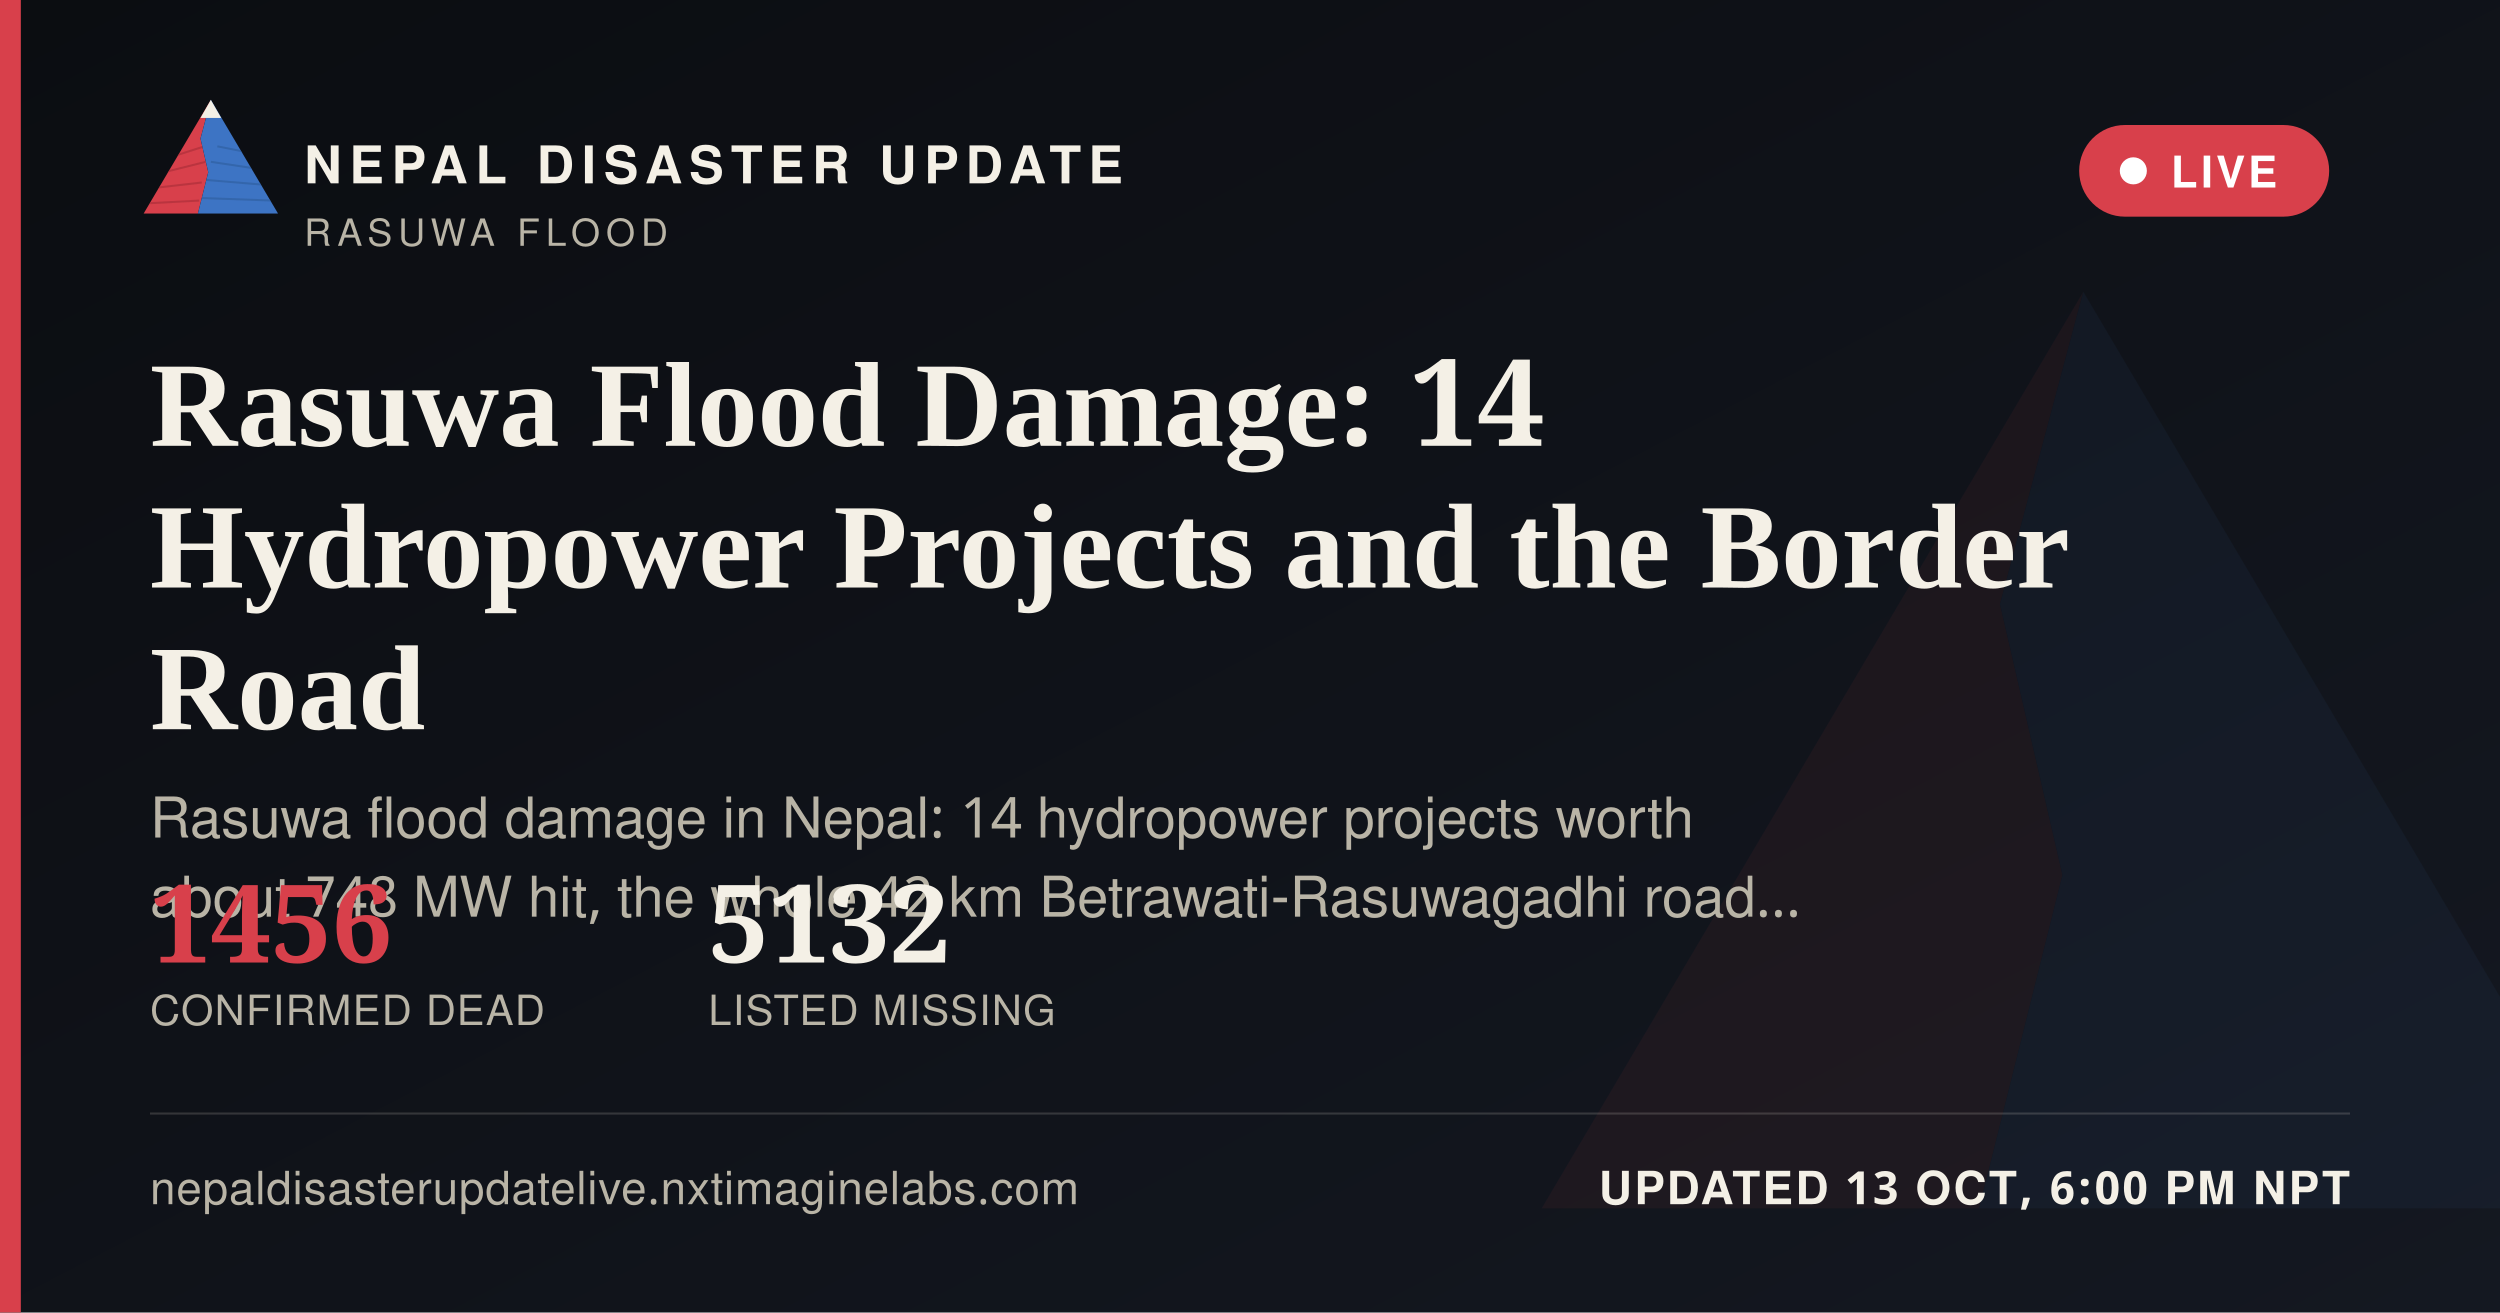
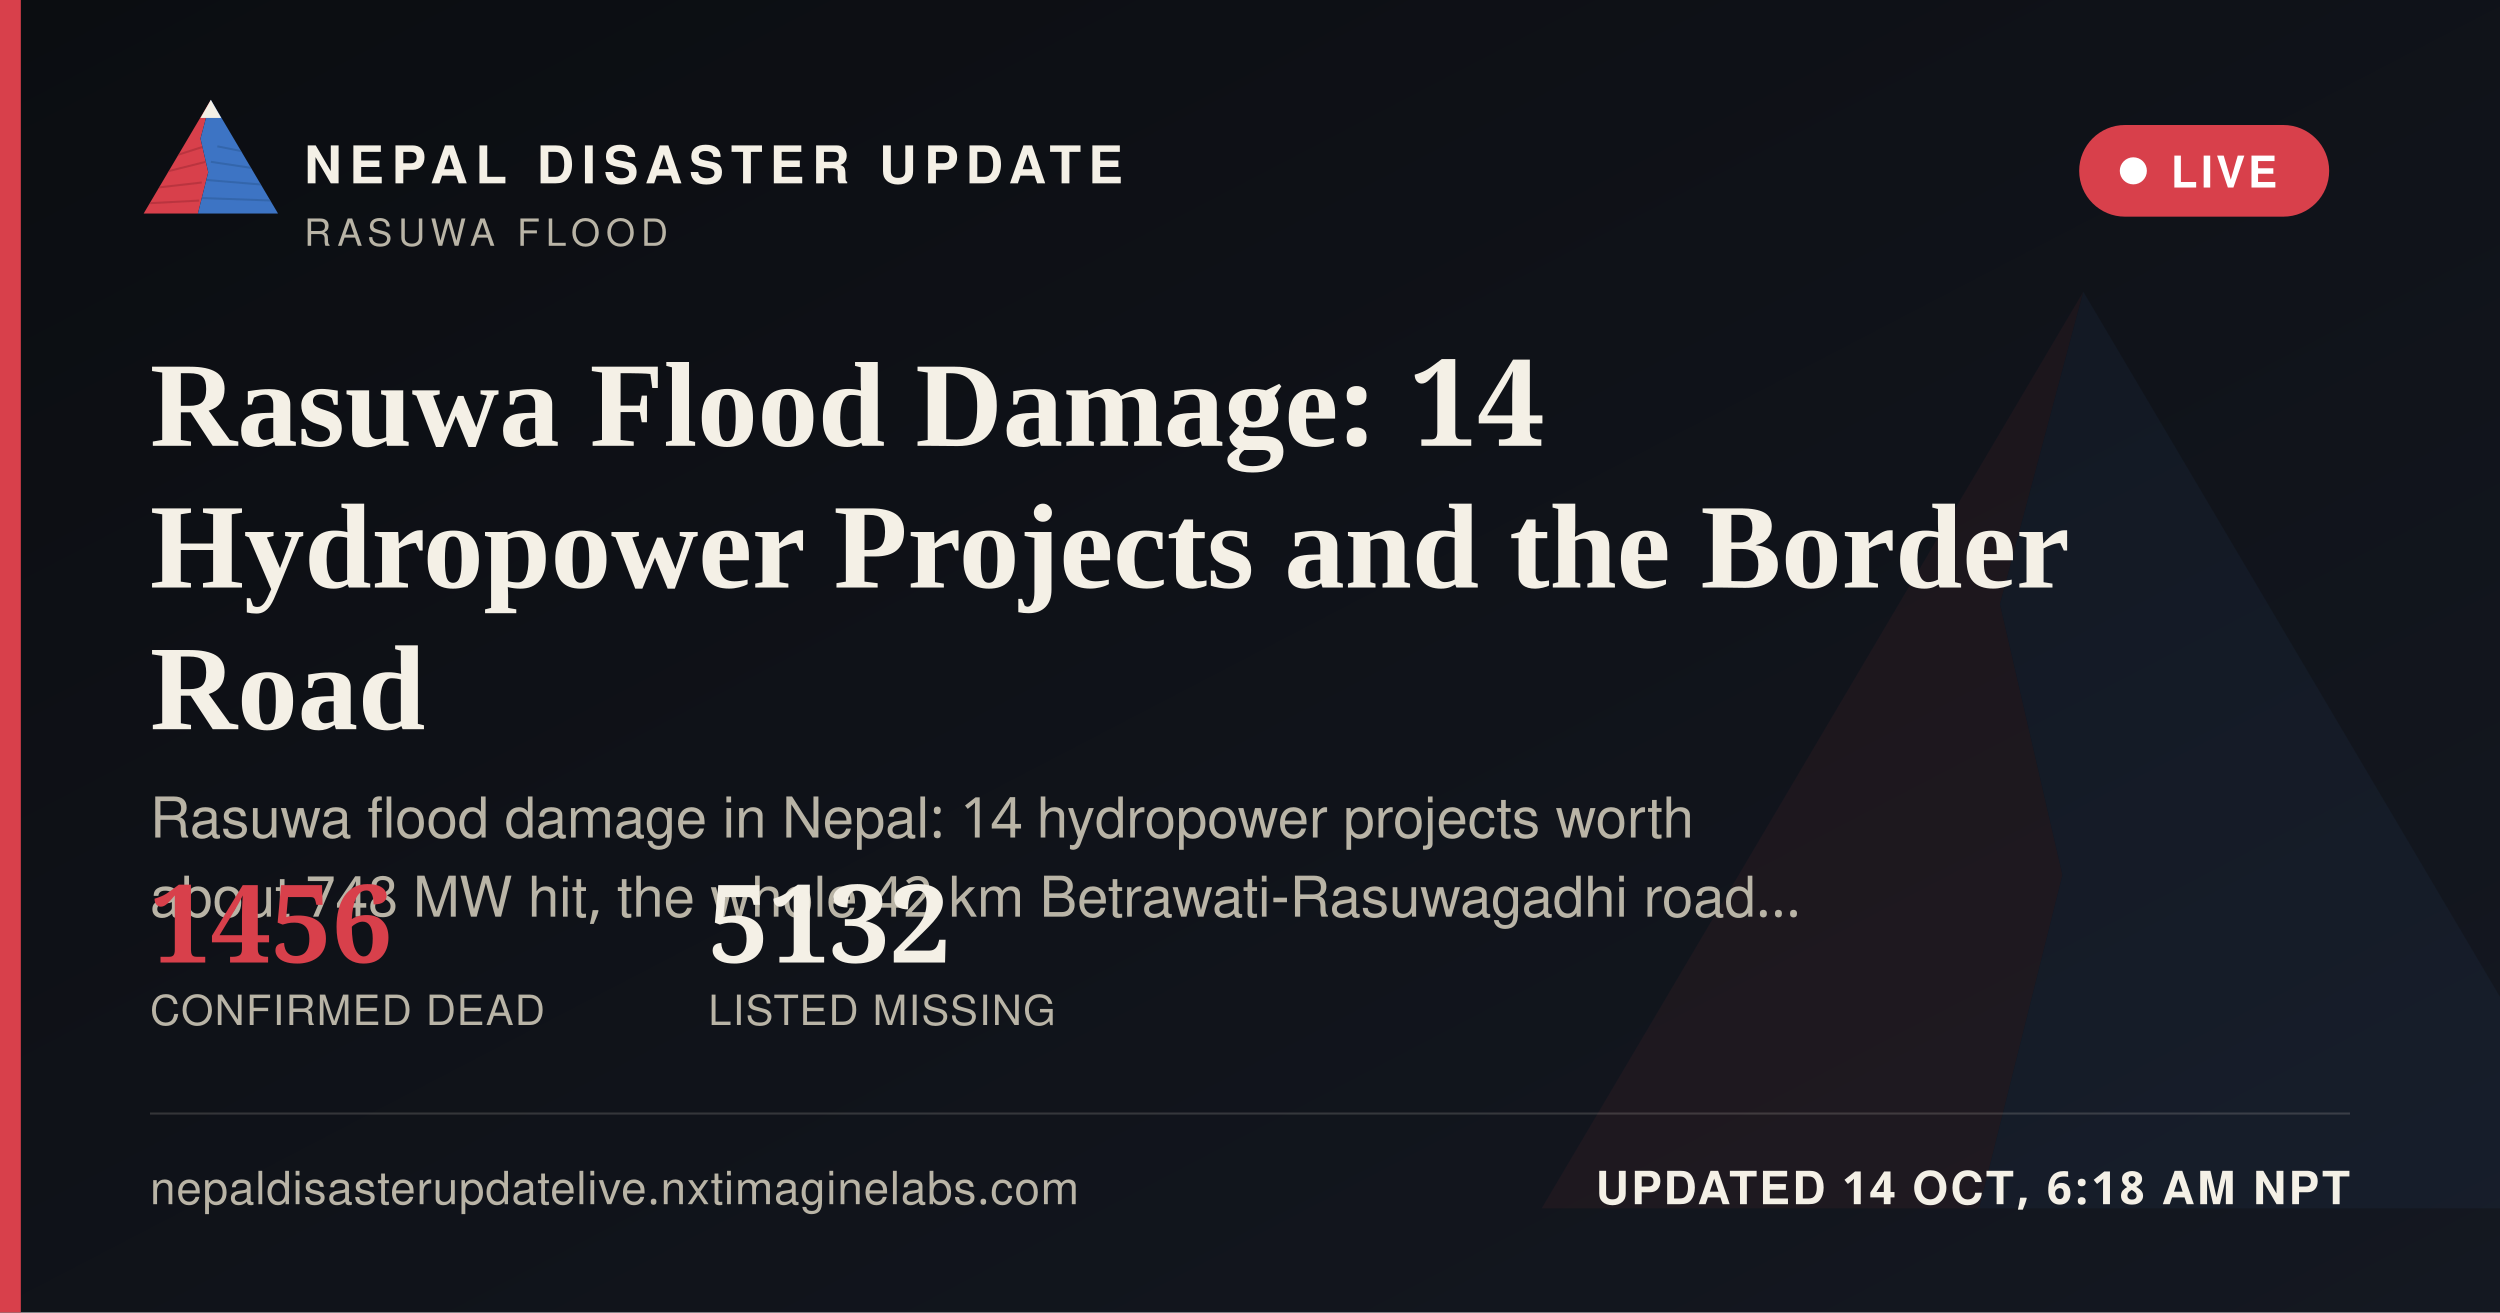
<svg xmlns="http://www.w3.org/2000/svg" width="1200" height="630" viewBox="0 0 1200 630">
  <defs>
    <linearGradient id="ogbg" x1="0" y1="0" x2="1" y2="1">
      <stop offset="0" stop-color="#0B0D11" />
      <stop offset="1" stop-color="#141821" />
    </linearGradient>
  </defs>
  <rect width="1200" height="630" fill="url(#ogbg)" />
  <g transform="translate(700,60) scale(5)" opacity="0.06">
    <polygon points="60,16 52,46 58,72 50,104 8,104" fill="#D8404B" />
    <polygon points="60,16 112,104 50,104 58,72 52,46" fill="#3D74C4" />
  </g>
  <rect x="0" y="0" width="10" height="630" fill="#D8404B" />
  <g transform="translate(64,38) scale(0.62)">
    <g>
      <defs>
        <clipPath id="ogLc">
          <polygon points="60,16 52,46 58,72 50,104 8,104" />
        </clipPath>
        <clipPath id="ogRc">
          <polygon points="60,16 112,104 50,104 58,72 52,46" />
        </clipPath>
      </defs>
      <polygon points="60,16 52,46 58,72 50,104 8,104" fill="#D8404B" />
      <g clip-path="url(#ogLc)" stroke="#A32A34" stroke-width="1.6" fill="none" opacity="0.55">
        <path d="M30,60 L55,52" />
        <path d="M24,72 L56,64" />
        <path d="M18,84 L53,80" />
        <path d="M13,96 L51,94" />
      </g>
      <polygon points="60,16 112,104 50,104 58,72 52,46" fill="#3D74C4" />
      <g clip-path="url(#ogRc)" stroke="#2A5793" stroke-width="1.6" fill="none" opacity="0.5">
        <path d="M65,52 L95,58" />
        <path d="M60,64 L100,70" />
        <path d="M56,78 L104,82" />
        <path d="M52,92 L108,94" />
      </g>
      <polygon points="60,16 52,30 68,30" fill="#F4F0E6" />
    </g>
  </g>
  <text x="146" y="88" font-family="'Public Sans', 'Noto Sans Devanagari', 'Helvetica Neue', Helvetica, Arial, sans-serif" font-size="25" font-weight="800" letter-spacing="3.6" fill="#F4F0E6">NEPAL DISASTER UPDATE</text>
  <text x="146" y="118" font-family="'Public Sans', 'Noto Sans Devanagari', 'Helvetica Neue', Helvetica, Arial, sans-serif" font-size="18" letter-spacing="2.8" fill="#B9B4A6">RASUWA FLOOD</text>
  <g>
    <rect x="998" y="60" width="120" height="44" rx="22" fill="#D8404B" stroke="none" />
    <circle cx="1024" cy="82" r="6.5" fill="#FFFFFF" />
    <text x="1042" y="90" font-family="'Public Sans', 'Noto Sans Devanagari', 'Helvetica Neue', Helvetica, Arial, sans-serif" font-size="21" font-weight="700" letter-spacing="1.6" fill="#FFFFFF">LIVE</text>
  </g>
  <text x="72" y="214" font-family="Newsreader, 'Noto Serif Devanagari', Georgia, 'Times New Roman', serif" font-size="58" font-weight="600" fill="#F4F0E6">Rasuwa Flood Damage: 14</text>
  <text x="72" y="282" font-family="Newsreader, 'Noto Serif Devanagari', Georgia, 'Times New Roman', serif" font-size="58" font-weight="600" fill="#F4F0E6">Hydropower Projects and the Border</text>
  <text x="72" y="350" font-family="Newsreader, 'Noto Serif Devanagari', Georgia, 'Times New Roman', serif" font-size="58" font-weight="600" fill="#F4F0E6">Road</text>
  <text x="72" y="402" font-family="'Public Sans', 'Noto Sans Devanagari', 'Helvetica Neue', Helvetica, Arial, sans-serif" font-size="27" fill="#B9B4A6">Rasuwa flood damage in Nepal: 14 hydropower projects worth</text>
  <text x="72" y="440" font-family="'Public Sans', 'Noto Sans Devanagari', 'Helvetica Neue', Helvetica, Arial, sans-serif" font-size="27" fill="#B9B4A6">about 748 MW hit, the whole 42 km Betrawati-Rasuwagadhi road…</text>
  <g transform="translate(72,462)">
    <text x="0" y="0" font-family="Newsreader, 'Noto Serif Devanagari', Georgia, 'Times New Roman', serif" font-size="52" font-weight="600" fill="#D8404B">1456</text>
    <text x="0" y="30" font-family="'Public Sans', 'Noto Sans Devanagari', 'Helvetica Neue', Helvetica, Arial, sans-serif" font-size="20" letter-spacing="0.6" fill="#B9B4A6">CONFIRMED DEAD</text>
    <text x="268" y="0" font-family="Newsreader, 'Noto Serif Devanagari', Georgia, 'Times New Roman', serif" font-size="52" font-weight="600" fill="#F4F0E6">5132</text>
    <text x="268" y="30" font-family="'Public Sans', 'Noto Sans Devanagari', 'Helvetica Neue', Helvetica, Arial, sans-serif" font-size="20" letter-spacing="0.6" fill="#B9B4A6">LISTED MISSING</text>
  </g>
  <rect x="72" y="534" width="1056" height="1" fill="rgba(244,240,230,0.16)" />
  <text x="72" y="578" font-family="'Public Sans', 'Noto Sans Devanagari', 'Helvetica Neue', Helvetica, Arial, sans-serif" font-size="22" fill="#B9B4A6" letter-spacing="0.4">nepaldisasterupdatelive.nxtimaginelabs.com</text>
-   <text x="1128" y="578" text-anchor="end" font-family="'Public Sans', 'Noto Sans Devanagari', 'Helvetica Neue', Helvetica, Arial, sans-serif" font-size="22" font-weight="700" letter-spacing="1.2" fill="#F4F0E6">UPDATED 13 OCT, 6:00 PM NPT</text>
+   <text x="1128" y="578" text-anchor="end" font-family="'Public Sans', 'Noto Sans Devanagari', 'Helvetica Neue', Helvetica, Arial, sans-serif" font-size="22" font-weight="700" letter-spacing="1.2" fill="#F4F0E6">UPDATED 14 OCT, 6:18 AM NPT</text>
</svg>
